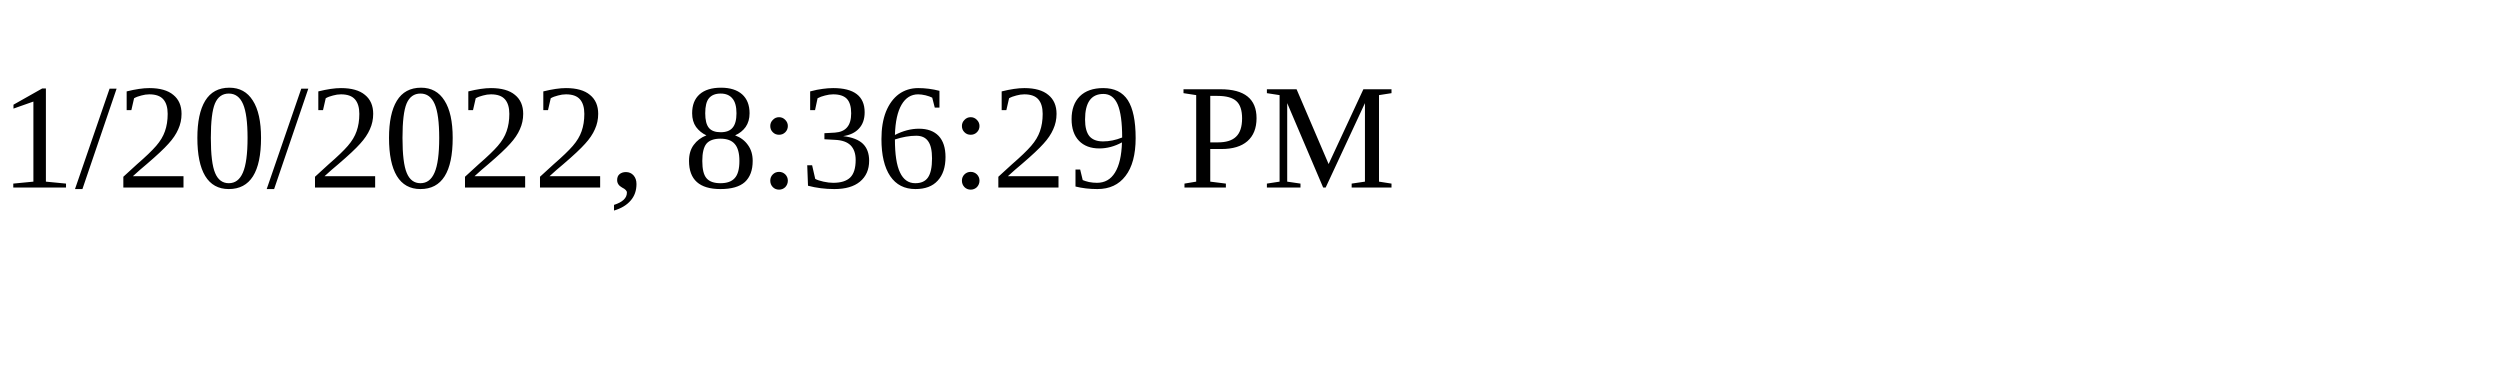
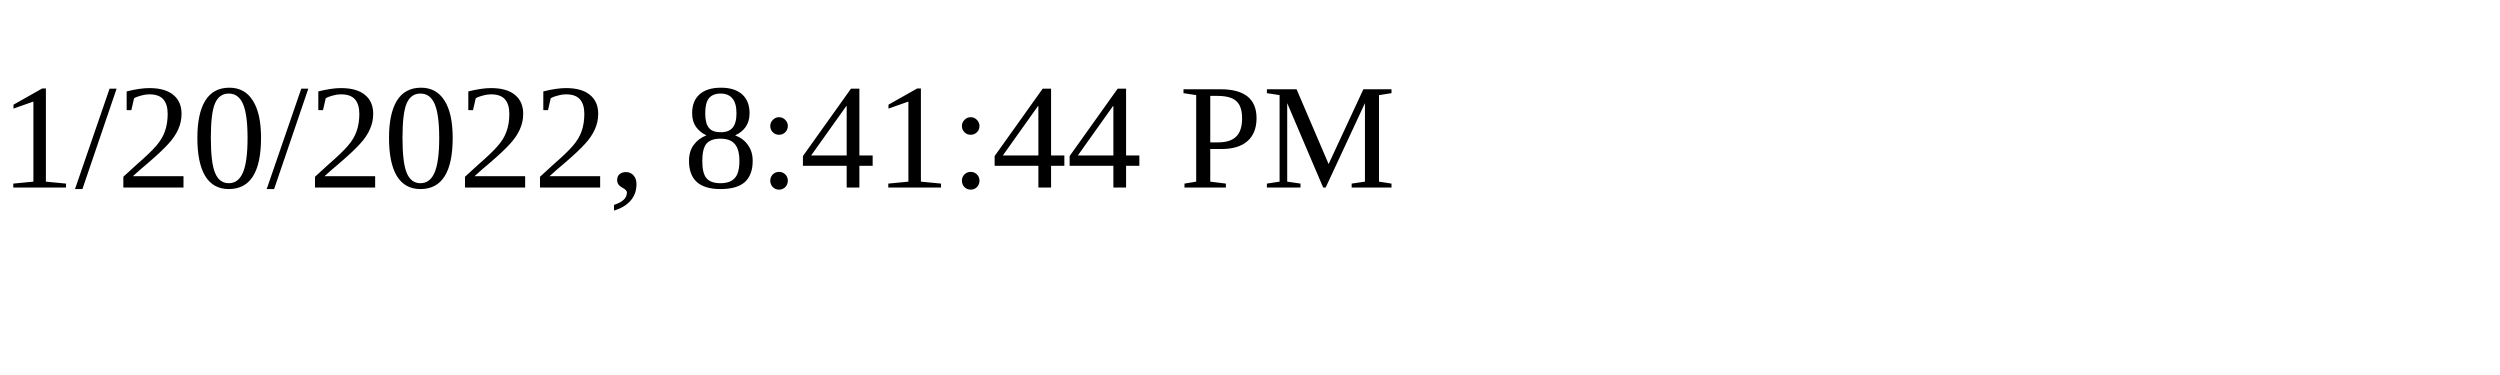
<svg xmlns="http://www.w3.org/2000/svg" height="30" width="200">
-   <text x="0" y="15">1/20/2022, 8:36:29 PM</text>
+   <text x="0" y="15">1/20/2022, 8:41:44 PM</text>
</svg>
